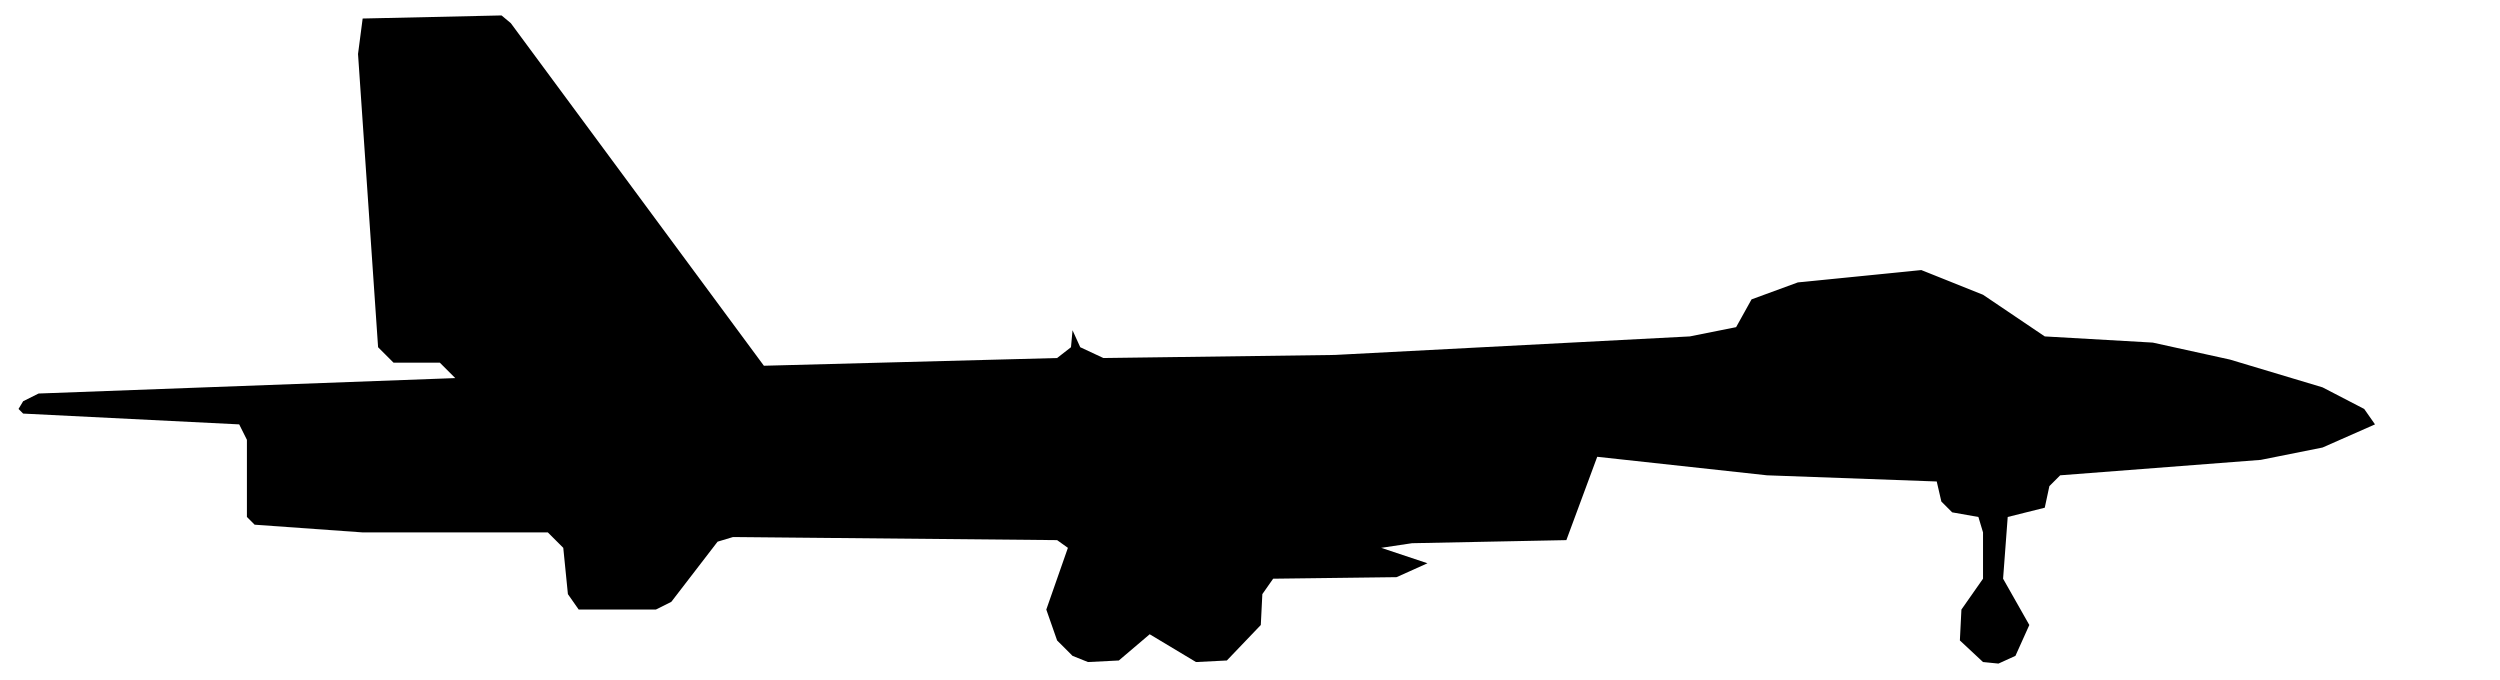
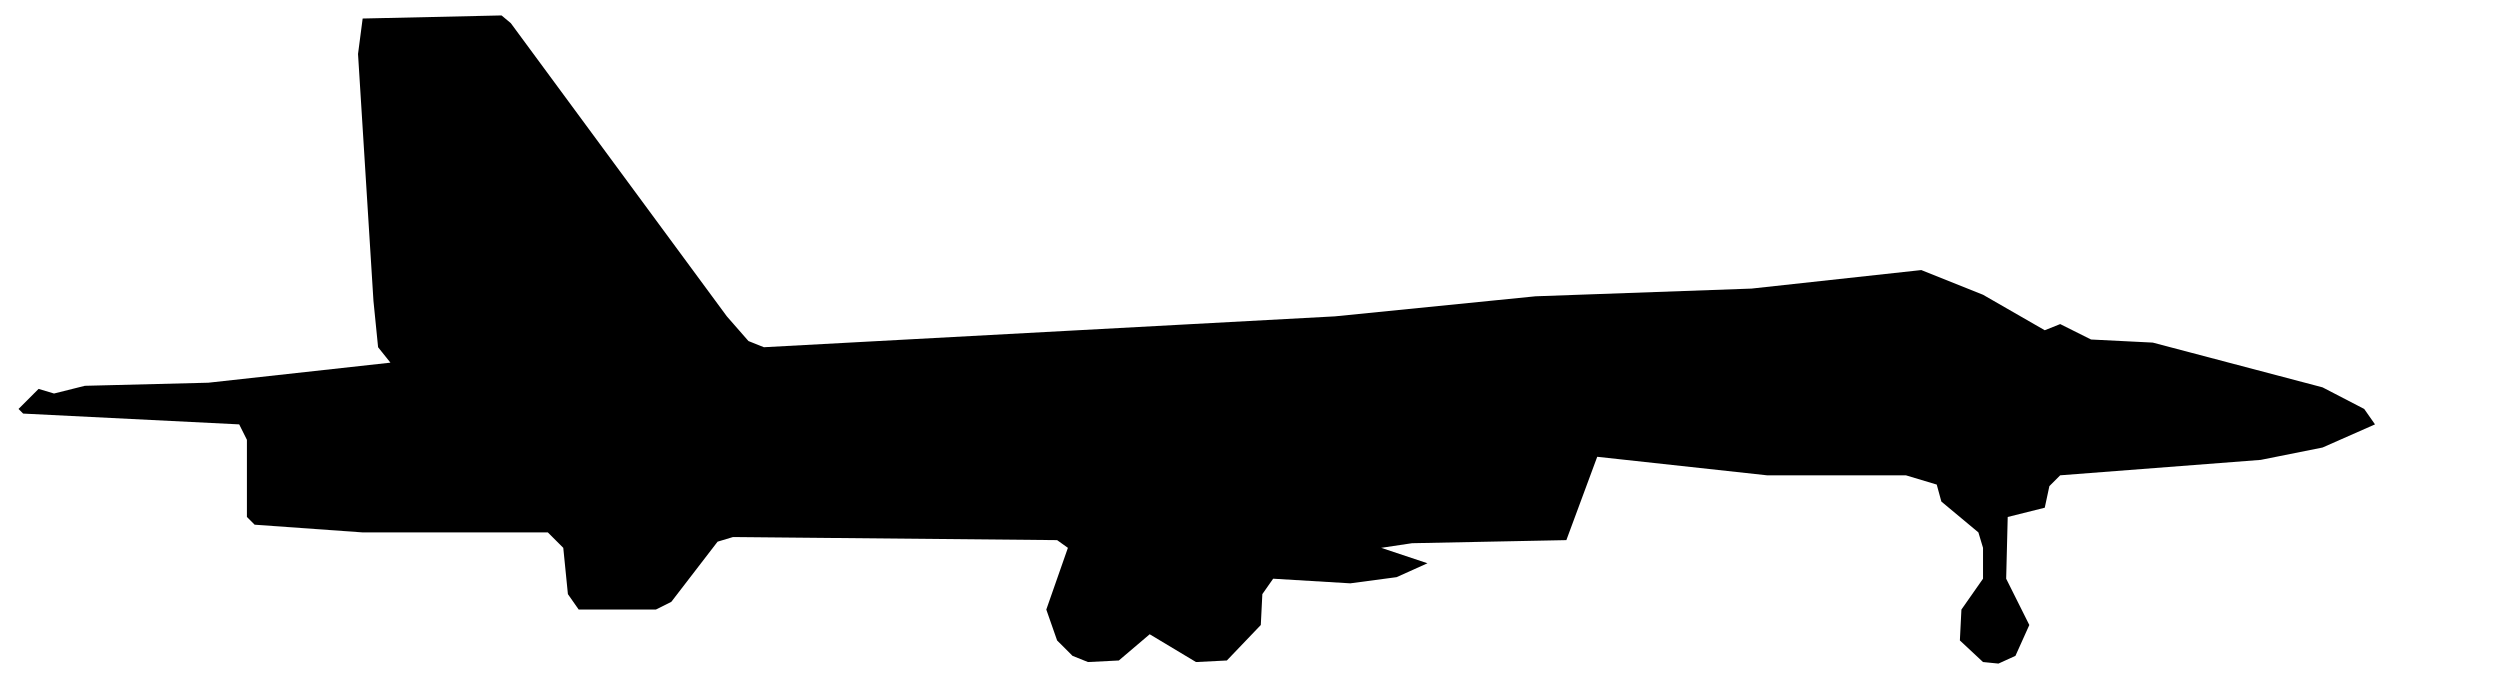
<svg xmlns="http://www.w3.org/2000/svg" viewBox="0 0 162 44" width="162" height="44" fill="currentColor" fill-rule="evenodd">
-   <path d="M69.5 42.5L70.5 42.9L72.5 42.8L74.5 41.1L77.5 42.9L79.5 42.8L81.7 40.5L81.8 38.5L82.5 37.5L90.5 37.4L92.5 36.5L89.5 35.5L91.5 35.2L101.5 35L103.5 29.6L114.5 30.8L125.5 31.2L125.8 32.5L126.5 33.2L128.2 33.5L128.5 34.5L128.5 37.5L127.1 39.5L127 41.5L128.5 42.9L129.5 43L130.6 42.5L131.5 40.5L129.8 37.5L130.1 33.5L132.5 32.9L132.8 31.5L133.5 30.8L146.5 29.8L150.5 29L153.9 27.5L153.2 26.5L150.5 25.1L144.5 23.3L139.5 22.2L132.5 21.8L128.5 19.1L124.5 17.5L116.5 18.3L113.5 19.4L112.5 21.2L109.5 21.8L86.5 23L71.5 23.2L70 22.5L69.5 21.4L69.4 22.5L68.5 23.2L49.5 23.7L33.1 1.5L32.5 1L23.5 1.2L23.2 3.5L24.5 22.5L25.5 23.5L28.5 23.5L29.5 24.5L2.5 25.5L1.5 26L1.2 26.5L1.5 26.8L15.5 27.5L16 28.5L16 33.5L16.5 34L23.5 34.5L35.5 34.5L36.5 35.5L36.8 38.5L37.5 39.5L42.5 39.5L43.5 39L46.5 35.1L47.5 34.8L68.5 35L69.2 35.5L67.8 39.5L68.5 41.5Z" />
+   <path d="M69.5 42.5L70.5 42.9L72.5 42.8L74.5 41.1L77.5 42.9L79.5 42.8L81.7 40.5L81.8 38.5L82.5 37.5L87.5 37.8L90.5 37.4L92.5 36.5L89.5 35.5L91.5 35.2L101.5 35L103.5 29.6L114.5 30.8L123.5 30.8L125.5 31.4L125.8 32.5L128.2 34.5L128.5 35.5L128.5 37.5L127.1 39.5L127 41.5L128.5 42.9L129.5 43L130.6 42.5L131.5 40.5L130 37.5L130.1 33.5L132.5 32.9L132.8 31.5L133.5 30.8L146.5 29.8L150.5 29L153.9 27.5L153.2 26.5L150.5 25.1L139.5 22.2L135.5 22L133.5 21L132.5 21.4L128.5 19.1L124.5 17.5L113.5 18.7L99.5 19.2L86.5 20.5L49.5 22.5L48.5 22.1L47.1 20.5L33.1 1.5L32.5 1L23.5 1.2L23.2 3.5L24.2 19.5L24.5 22.5L25.3 23.5L13.5 24.8L5.5 25L3.5 25.5L2.5 25.2L1.2 26.5L1.5 26.8L15.5 27.5L16 28.5L16 33.5L16.5 34L23.5 34.5L35.5 34.5L36.5 35.5L36.8 38.5L37.5 39.5L42.5 39.5L43.5 39L46.5 35.1L47.5 34.8L68.5 35L69.2 35.5L67.8 39.5L68.5 41.5Z" />
</svg>
